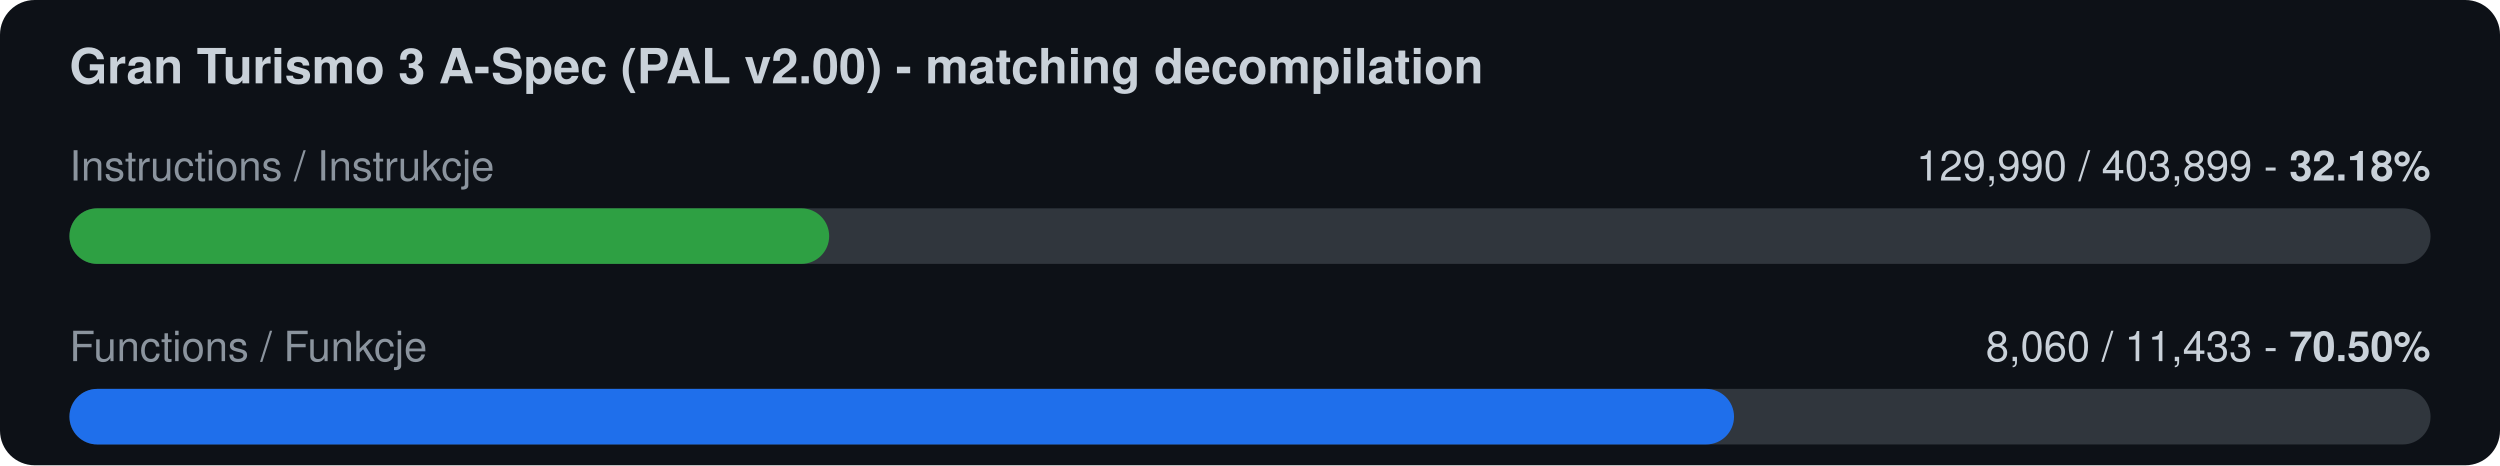
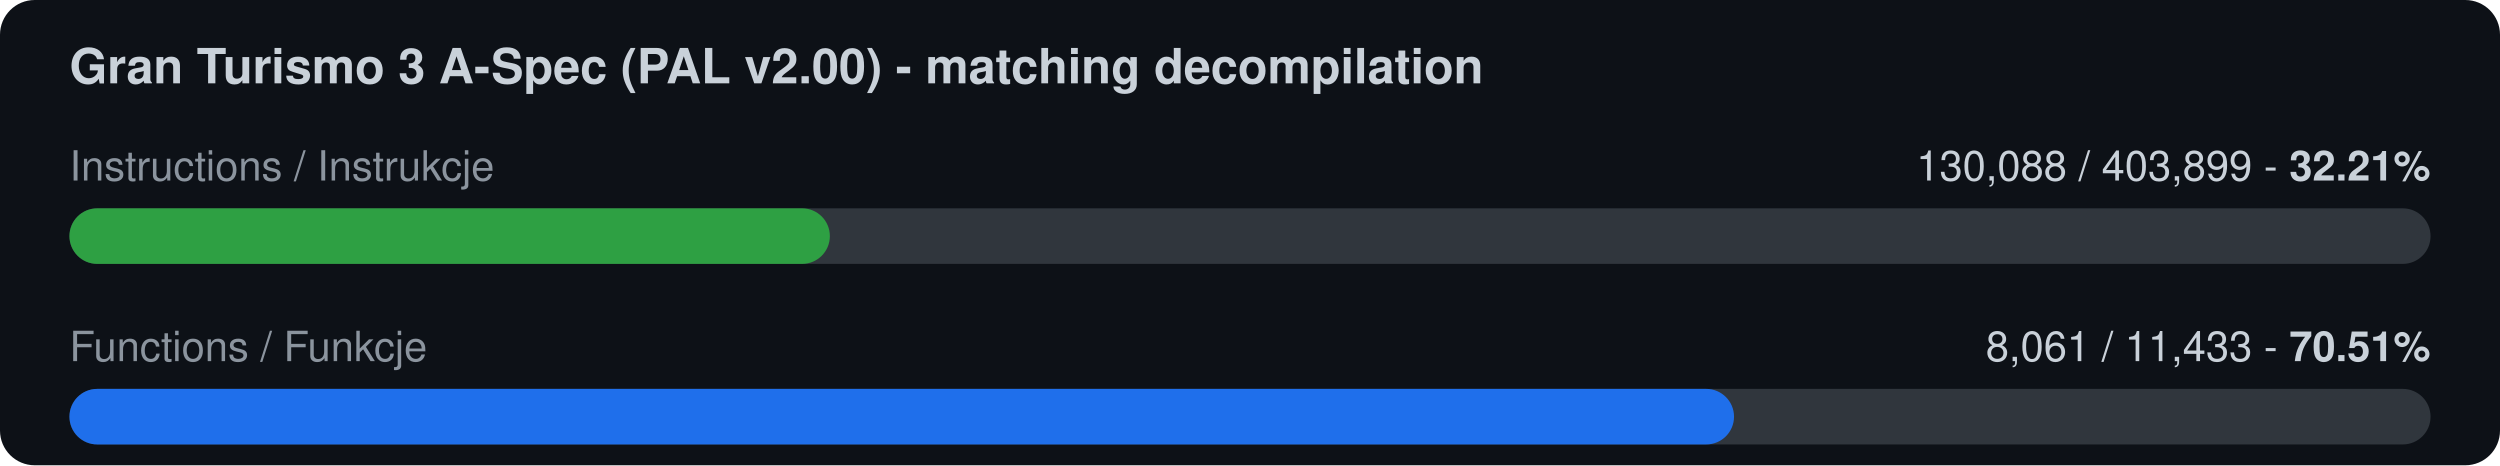
<svg xmlns="http://www.w3.org/2000/svg" width="720" height="134" viewBox="0 0 720 134">
  <rect width="720" height="134" rx="10" fill="#0d1117" />
  <text x="20" y="24" font-family="-apple-system,Segoe UI,Helvetica,Arial,sans-serif" font-size="14" font-weight="600" fill="#c9d1d9">Gran Turismo 3 A-Spec (PAL v2.00) - matching decompilation</text>
  <text x="20" y="52" font-family="-apple-system,Segoe UI,Helvetica,Arial,sans-serif" font-size="12" fill="#8b949e">Instructions / Instrukcje</text>
-   <text x="700" y="52" font-family="-apple-system,Segoe UI,Helvetica,Arial,sans-serif" font-size="12" fill="#c9d1d9" text-anchor="end">129,990 / 403,899  -  <tspan font-weight="700">32.18%</tspan>
+   <text x="700" y="52" font-family="-apple-system,Segoe UI,Helvetica,Arial,sans-serif" font-size="12" fill="#c9d1d9" text-anchor="end">130,088 / 403,899  -  <tspan font-weight="700">32.21%</tspan>
  </text>
  <rect x="20" y="60" width="680" height="16" rx="8" fill="#30363d" />
-   <rect x="20" y="60" width="218.8" height="16" rx="8" fill="#2ea043" />
+   <rect x="20" y="60" width="219.0" height="16" rx="8" fill="#2ea043" />
  <text x="20" y="104" font-family="-apple-system,Segoe UI,Helvetica,Arial,sans-serif" font-size="12" fill="#8b949e">Functions / Funkcje</text>
-   <text x="700" y="104" font-family="-apple-system,Segoe UI,Helvetica,Arial,sans-serif" font-size="12" fill="#c9d1d9" text-anchor="end">8,060 / 11,433  -  <tspan font-weight="700">70.50%</tspan>
+   <text x="700" y="104" font-family="-apple-system,Segoe UI,Helvetica,Arial,sans-serif" font-size="12" fill="#c9d1d9" text-anchor="end">8,061 / 11,433  -  <tspan font-weight="700">70.51%</tspan>
  </text>
  <rect x="20" y="112" width="680" height="16" rx="8" fill="#30363d" />
  <rect x="20" y="112" width="479.4" height="16" rx="8" fill="#1f6feb" />
</svg>
